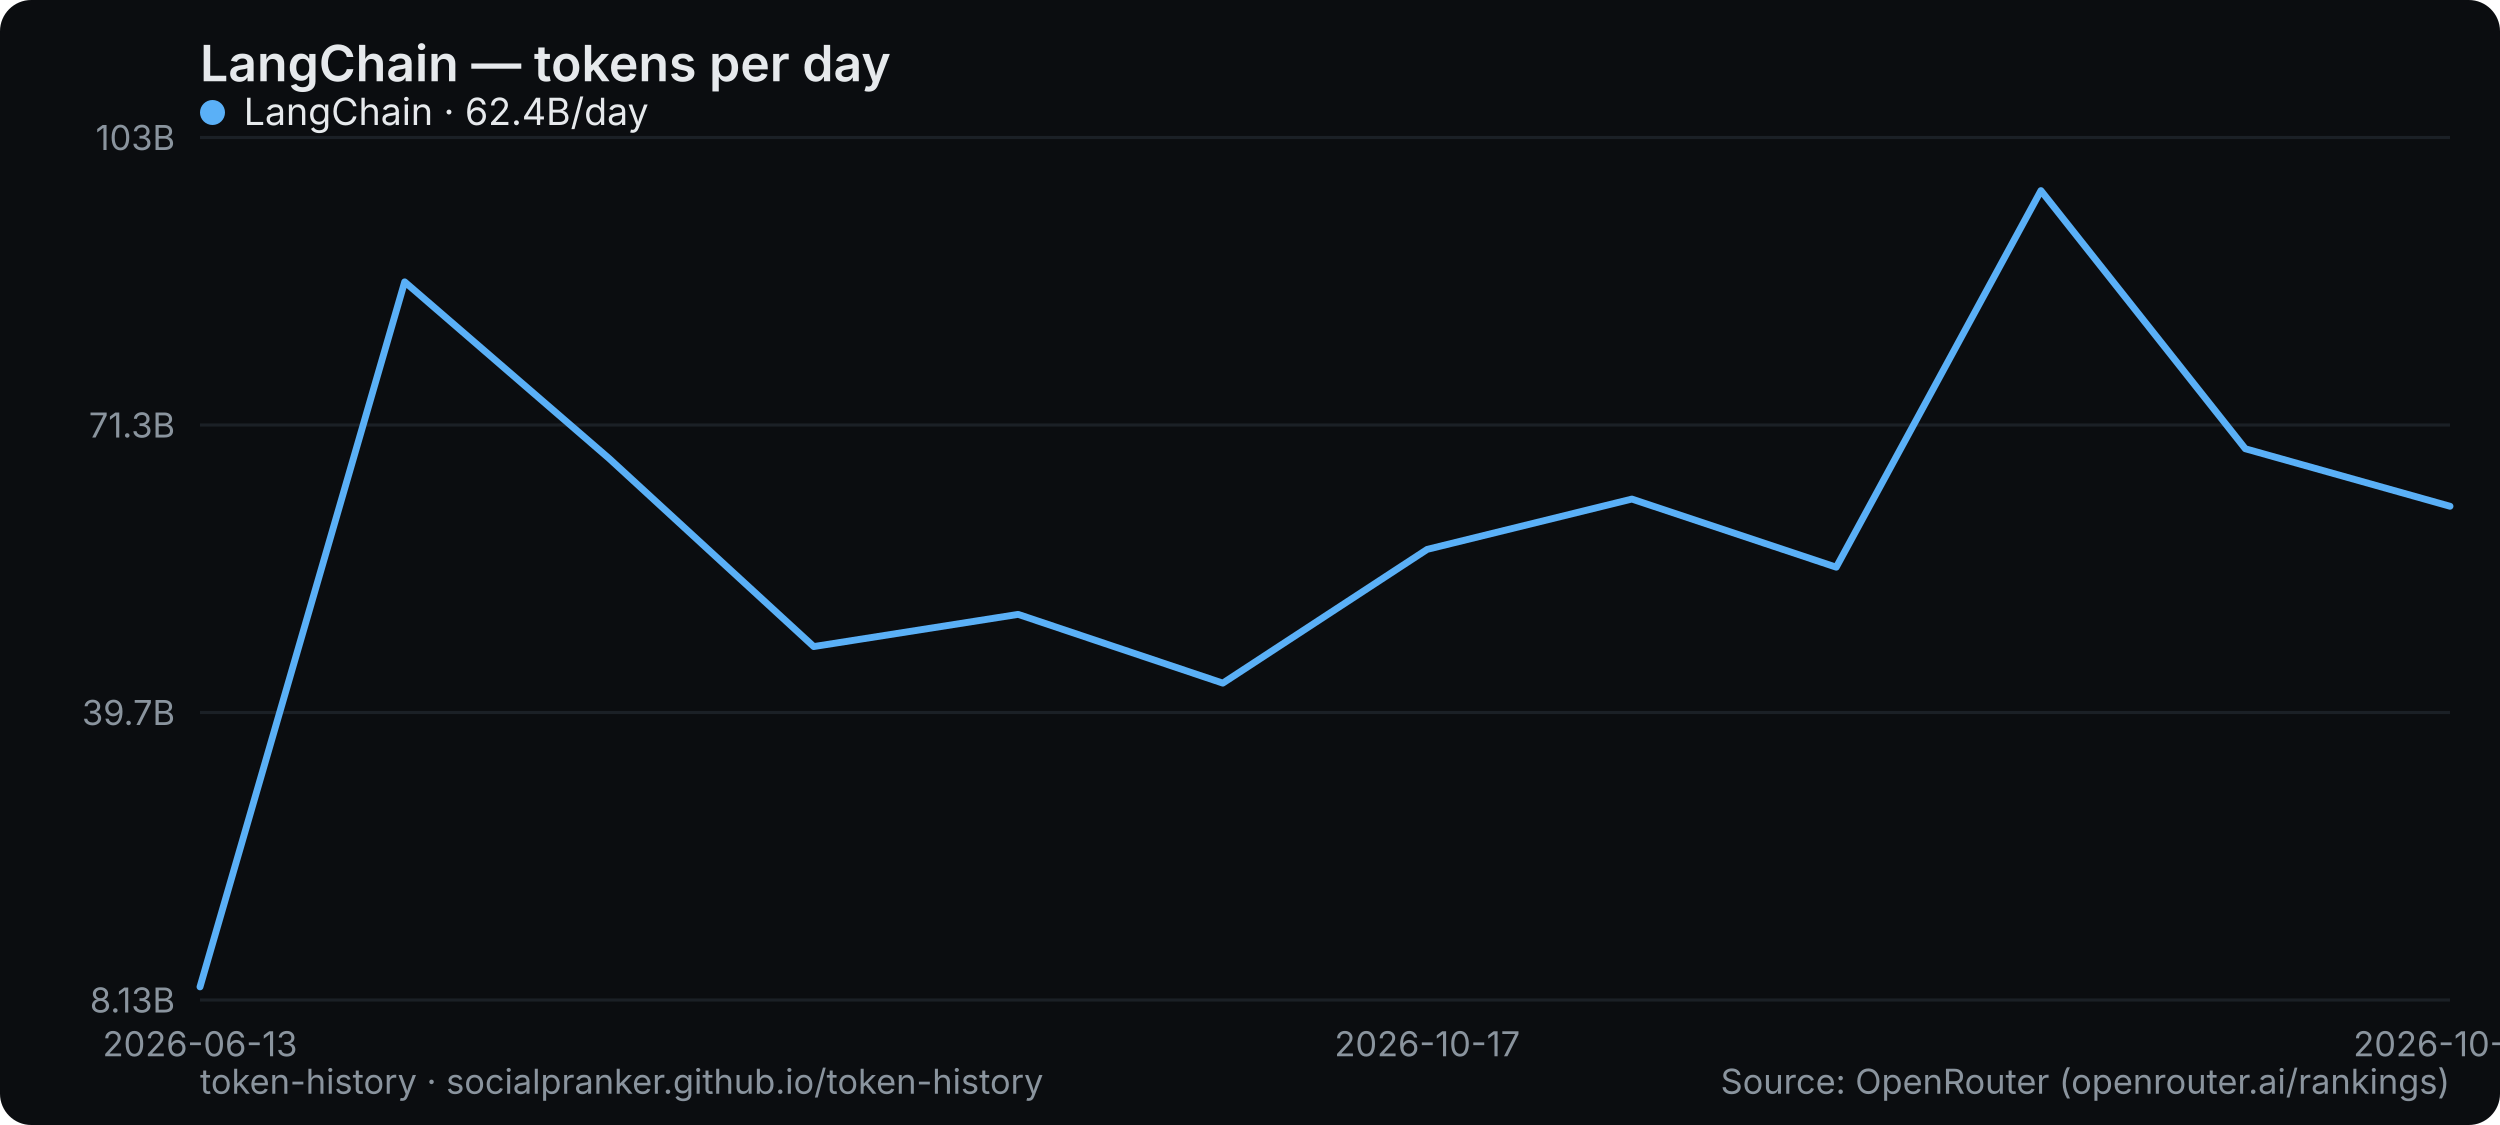
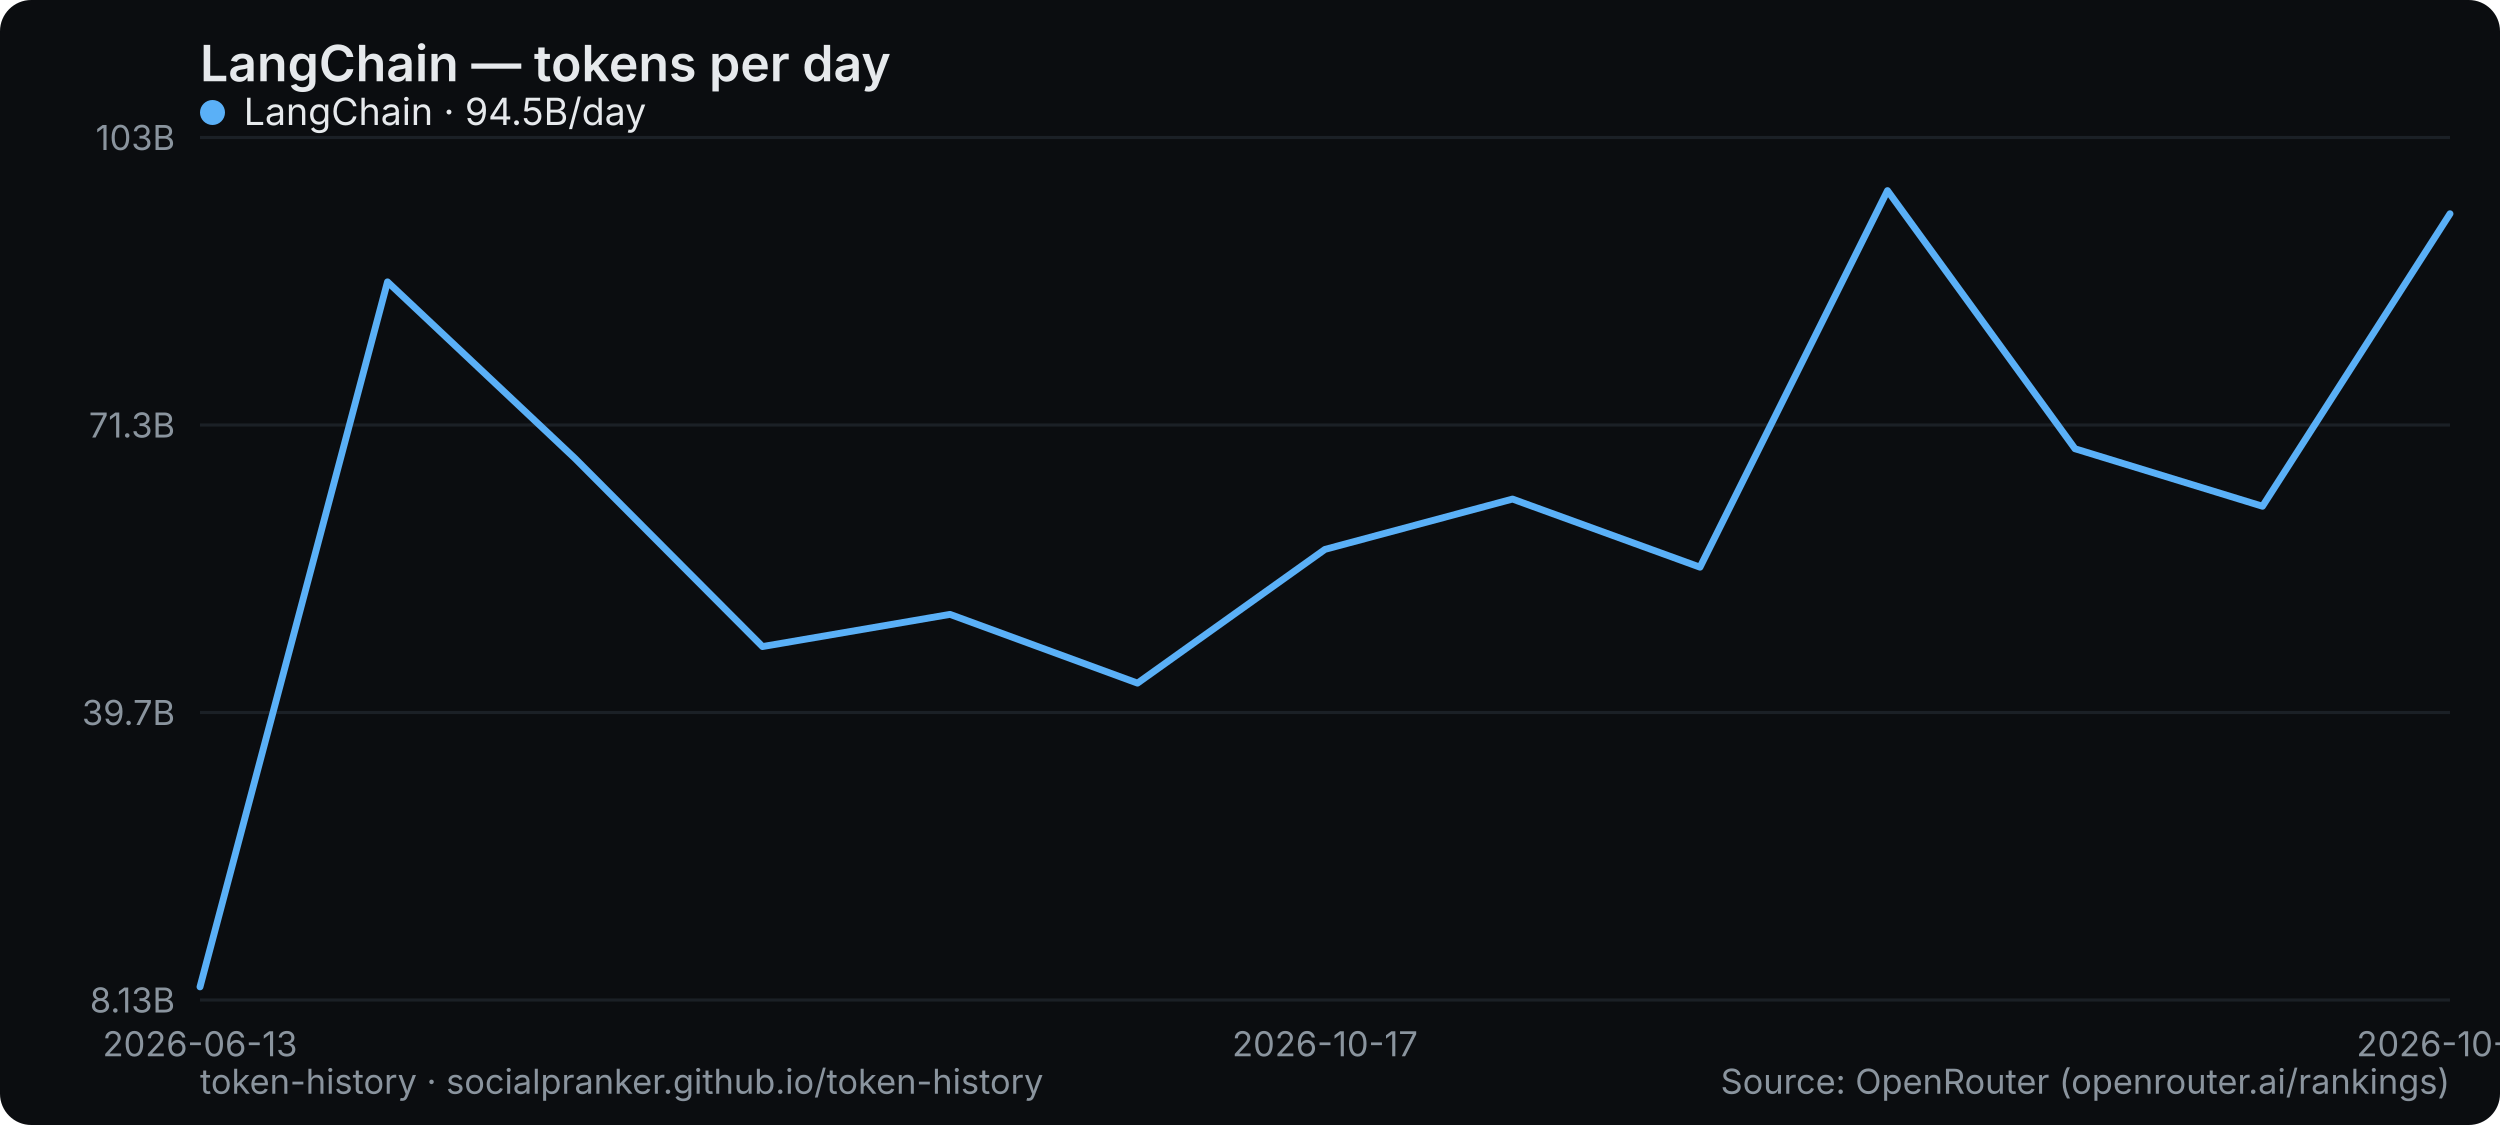
<svg xmlns="http://www.w3.org/2000/svg" width="800" height="360" viewBox="0 0 800 360" role="img" aria-label="LangChain — tokens per day">
  <rect width="800" height="360" rx="10" fill="#0b0d10" />
  <text x="64" y="26" font-family="system-ui,-apple-system,Segoe UI,sans-serif" font-size="16" font-weight="600" fill="#e6e9ec">LangChain — tokens per day</text>
  <line x1="64" y1="320" x2="784" y2="320" stroke="#1b2026" stroke-width="1" />
  <text x="56" y="324" text-anchor="end" font-family="system-ui,-apple-system,Segoe UI,sans-serif" font-size="11" fill="#8a949e">8.13B</text>
  <line x1="64" y1="228" x2="784" y2="228" stroke="#1b2026" stroke-width="1" />
  <text x="56" y="232" text-anchor="end" font-family="system-ui,-apple-system,Segoe UI,sans-serif" font-size="11" fill="#8a949e">39.7B</text>
  <line x1="64" y1="136" x2="784" y2="136" stroke="#1b2026" stroke-width="1" />
  <text x="56" y="140" text-anchor="end" font-family="system-ui,-apple-system,Segoe UI,sans-serif" font-size="11" fill="#8a949e">71.3B</text>
  <line x1="64" y1="44" x2="784" y2="44" stroke="#1b2026" stroke-width="1" />
  <text x="56" y="48" text-anchor="end" font-family="system-ui,-apple-system,Segoe UI,sans-serif" font-size="11" fill="#8a949e">103B</text>
  <text x="64" y="338" text-anchor="middle" font-family="system-ui,-apple-system,Segoe UI,sans-serif" font-size="11" fill="#8a949e">2026-06-13</text>
-   <text x="456.727" y="338" text-anchor="middle" font-family="system-ui,-apple-system,Segoe UI,sans-serif" font-size="11" fill="#8a949e">2026-10-17</text>
-   <text x="784" y="338" text-anchor="middle" font-family="system-ui,-apple-system,Segoe UI,sans-serif" font-size="11" fill="#8a949e">2026-10-29</text>
-   <polyline points="64.0,315.8 129.5,90.2 194.9,146.7 260.4,206.9 325.8,196.6 391.3,218.6 456.7,175.8 522.2,159.7 587.6,181.5 653.1,61.0 718.5,143.6 784.0,162.0" fill="none" stroke="#5ab0f7" stroke-width="2.2" stroke-linejoin="round" stroke-linecap="round" />
+   <text x="424" y="338" text-anchor="middle" font-family="system-ui,-apple-system,Segoe UI,sans-serif" font-size="11" fill="#8a949e">2026-10-17</text>
+   <text x="784" y="338" text-anchor="middle" font-family="system-ui,-apple-system,Segoe UI,sans-serif" font-size="11" fill="#8a949e">2026-10-31</text>
+   <polyline points="64.0,315.8 124.0,90.2 184.0,146.7 244.0,206.9 304.0,196.6 364.0,218.6 424.0,175.8 484.0,159.7 544.0,181.5 604.0,61.0 664.0,143.6 724.0,162.0 784.0,68.4" fill="none" stroke="#5ab0f7" stroke-width="2.2" stroke-linejoin="round" stroke-linecap="round" />
  <g font-family="system-ui,-apple-system,Segoe UI,sans-serif" font-size="12">
    <circle cx="68" cy="36" r="4" fill="#5ab0f7" />
-     <text x="78" y="40" fill="#e6e9ec">LangChain · 62.4B/day</text>
+     <text x="78" y="40" fill="#e6e9ec">LangChain · 94.5B/day</text>
  </g>
  <text x="64" y="350" font-family="system-ui,-apple-system,Segoe UI,sans-serif" font-size="11" fill="#8a949e">token-history · socialpranker.github.io/token-history</text>
  <text x="784" y="350" text-anchor="end" font-family="system-ui,-apple-system,Segoe UI,sans-serif" font-size="11" fill="#8a949e">Source: OpenRouter (openrouter.ai/rankings)</text>
</svg>
